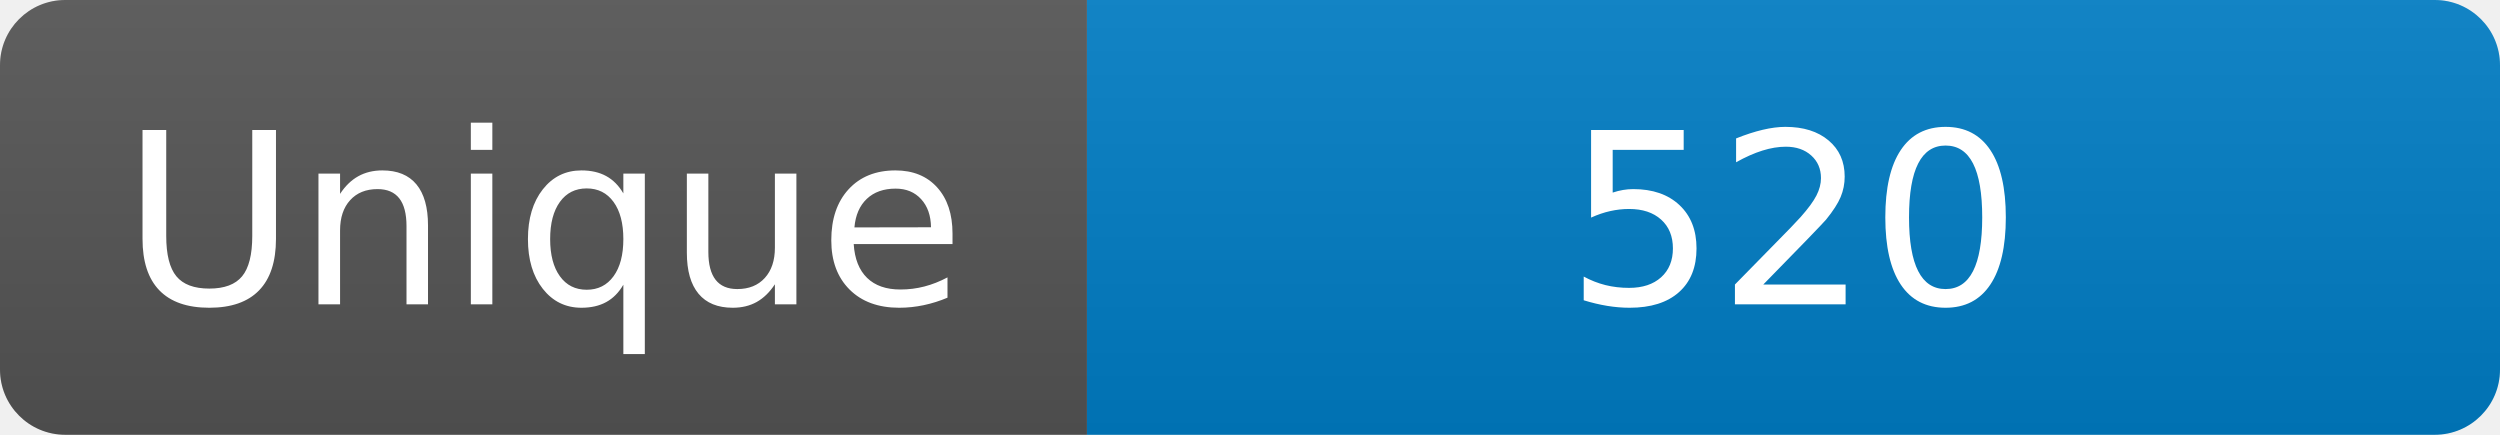
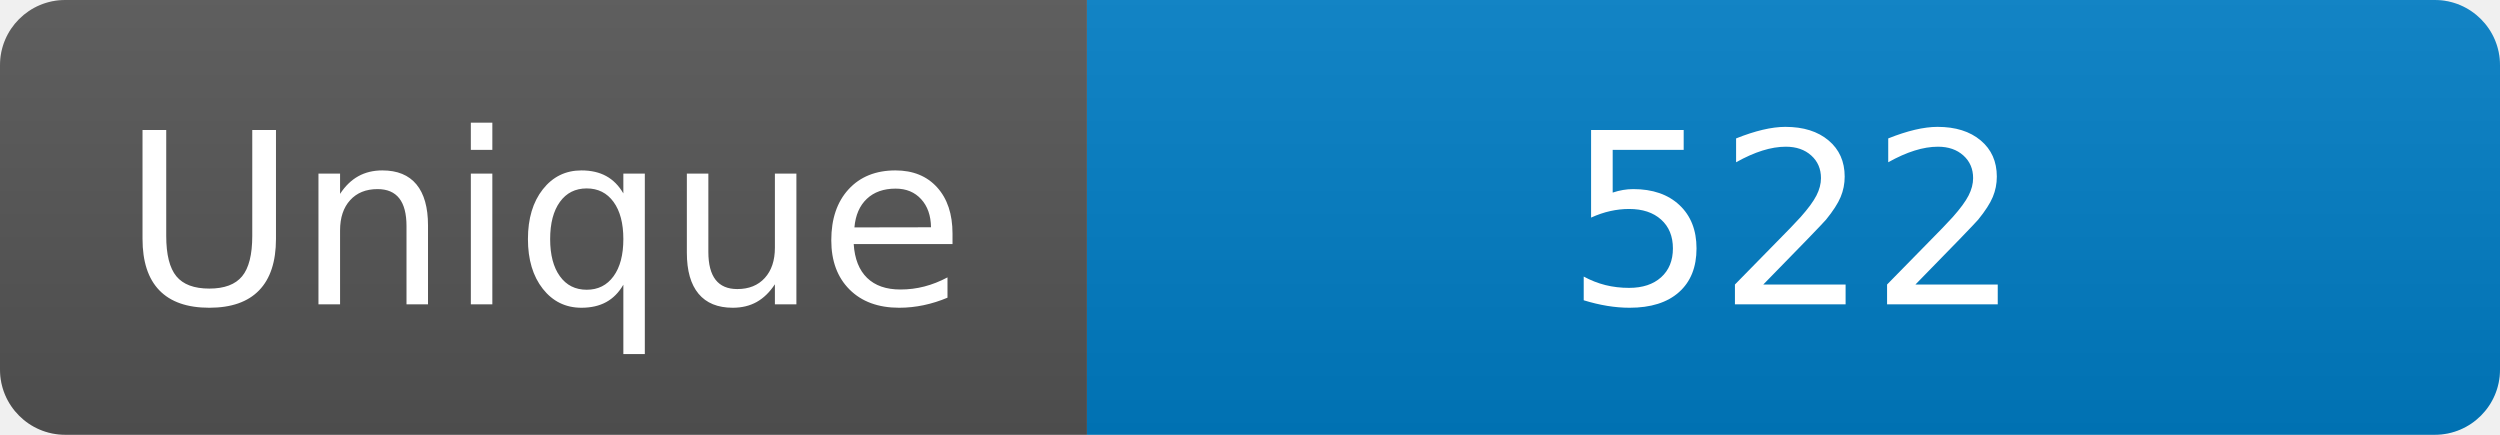
<svg xmlns="http://www.w3.org/2000/svg" width="115" height="20" role="img" aria-label="Maintained?: yes">
  <linearGradient id="s" x2="0" y2="100%">
    <stop offset="0" stop-color="#bbb" stop-opacity=".1" />
    <stop offset="1" stop-opacity=".1" />
  </linearGradient>
  <clipPath id="r">
    <rect width="115" height="20" rx="3" fill="#fff" />
  </clipPath>
  <g clip-path="url(#r)">
    <rect width="50" height="20" fill="#555" />
    <rect x="50" width="160" height="20" fill="#007ec6" />
    <rect width="115" height="20" fill="url(#s)" />
  </g>
  <g fill="#fff" text-anchor="middle" font-family="Verdana,Geneva,DejaVu Sans,sans-serif" font-size="110">
    <text x="250" y="140" transform="scale(.1)" fill="#fff">Unique</text>
-     <text x="825" y="140" transform="scale(.1)" fill="#fff">520</text>
+     <text x="825" y="140" transform="scale(.1)" fill="#fff">522</text>
  </g>
</svg>
